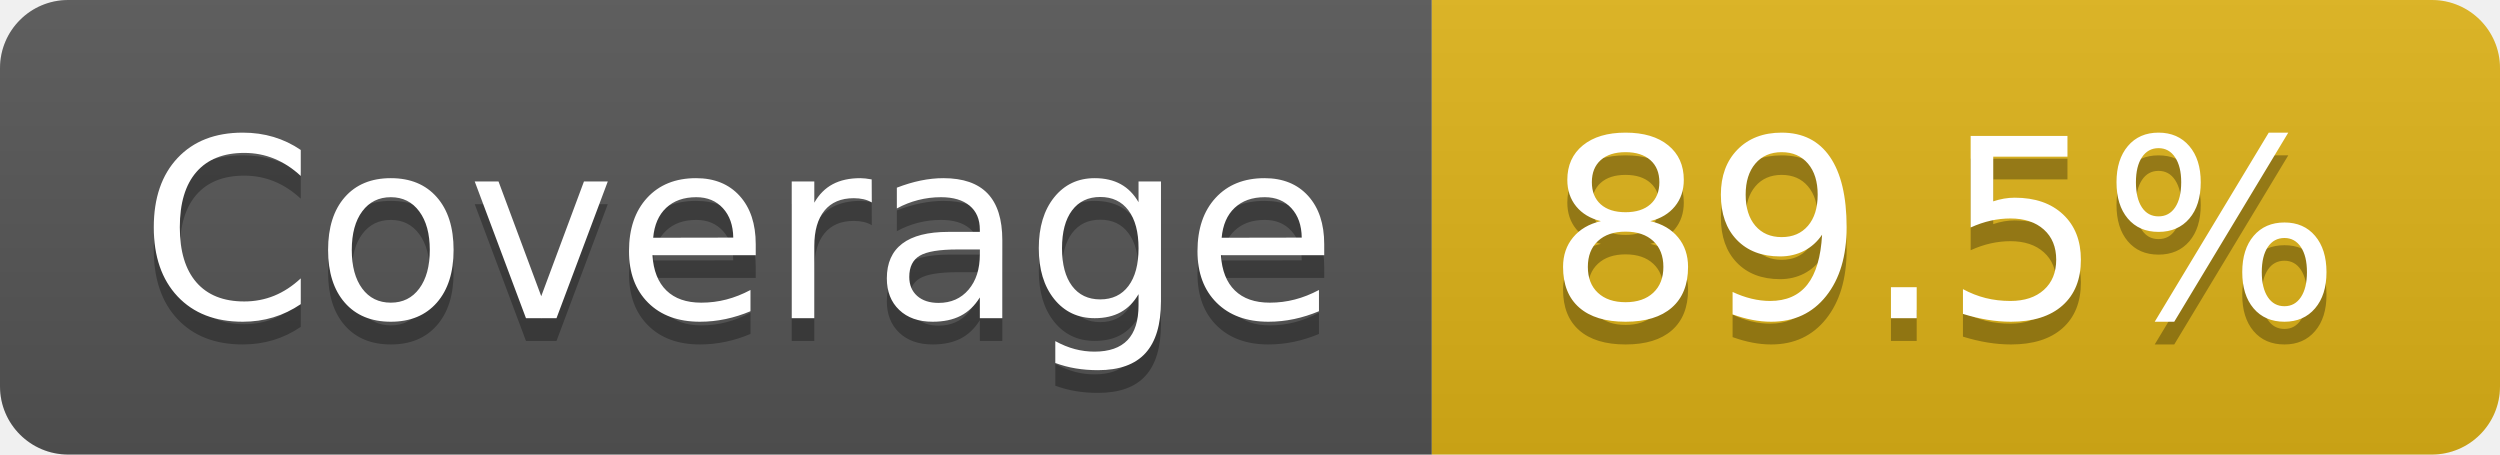
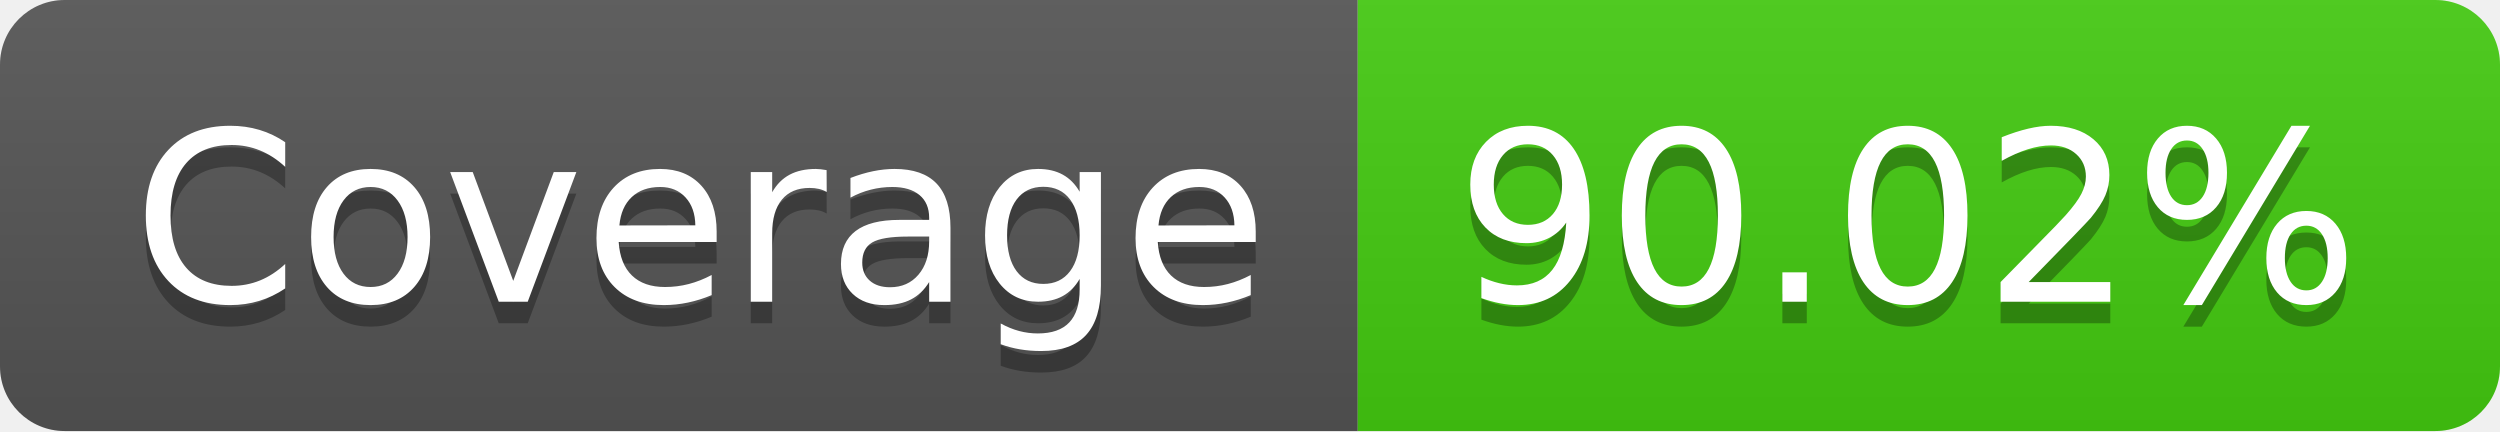
- <svg xmlns="http://www.w3.org/2000/svg" width="110" height="20" role="img" aria-label="Coverage: 89.5%">
+ <svg xmlns="http://www.w3.org/2000/svg" width="116" height="20" role="img" aria-label="Coverage: 90.02%">
  <linearGradient id="s" x2="0" y2="100%">
    <stop offset="0" stop-color="#bbb" stop-opacity=".1" />
    <stop offset="1" stop-opacity=".1" />
  </linearGradient>
  <clipPath id="r">
-     <rect width="110" height="20" rx="3" fill="#fff" />
+     <rect width="116" height="20" rx="3" fill="#fff" />
  </clipPath>
  <g clip-path="url(#r)">
    <rect width="63" height="20" fill="#555" />
-     <rect x="63" width="47" height="20" fill="#dfb317" />
-     <rect width="110" height="20" fill="url(#s)" />
+     <rect x="63" width="53" height="20" fill="#4c1" />
+     <rect width="116" height="20" fill="url(#s)" />
  </g>
  <g fill="#fff" text-anchor="middle" font-family="Verdana,Geneva,DejaVu Sans,sans-serif" text-rendering="geometricPrecision" font-size="110">
    <text aria-hidden="true" x="325" y="150" fill="#010101" fill-opacity=".3" transform="scale(.1)" textLength="530">Coverage</text>
    <text x="325" y="140" transform="scale(.1)" fill="#fff" textLength="530">Coverage</text>
-     <text aria-hidden="true" x="855" y="150" fill="#010101" fill-opacity=".3" transform="scale(.1)" textLength="370">89.5%</text>
-     <text x="855" y="140" transform="scale(.1)" fill="#fff" textLength="370">89.5%</text>
+     <text aria-hidden="true" x="885" y="150" fill="#010101" fill-opacity=".3" transform="scale(.1)" textLength="430">90.02%</text>
+     <text x="885" y="140" transform="scale(.1)" fill="#fff" textLength="430">90.02%</text>
  </g>
</svg>
